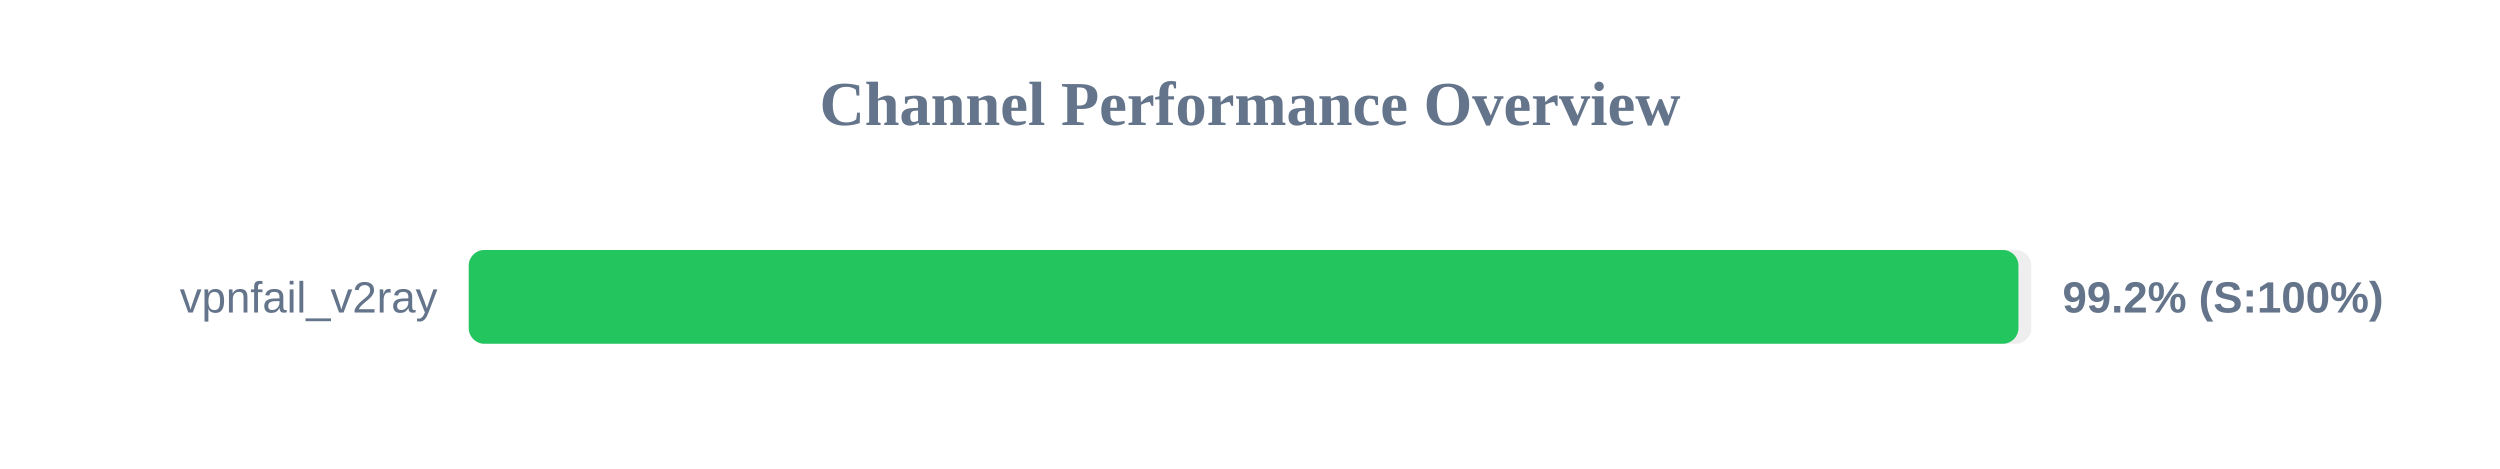
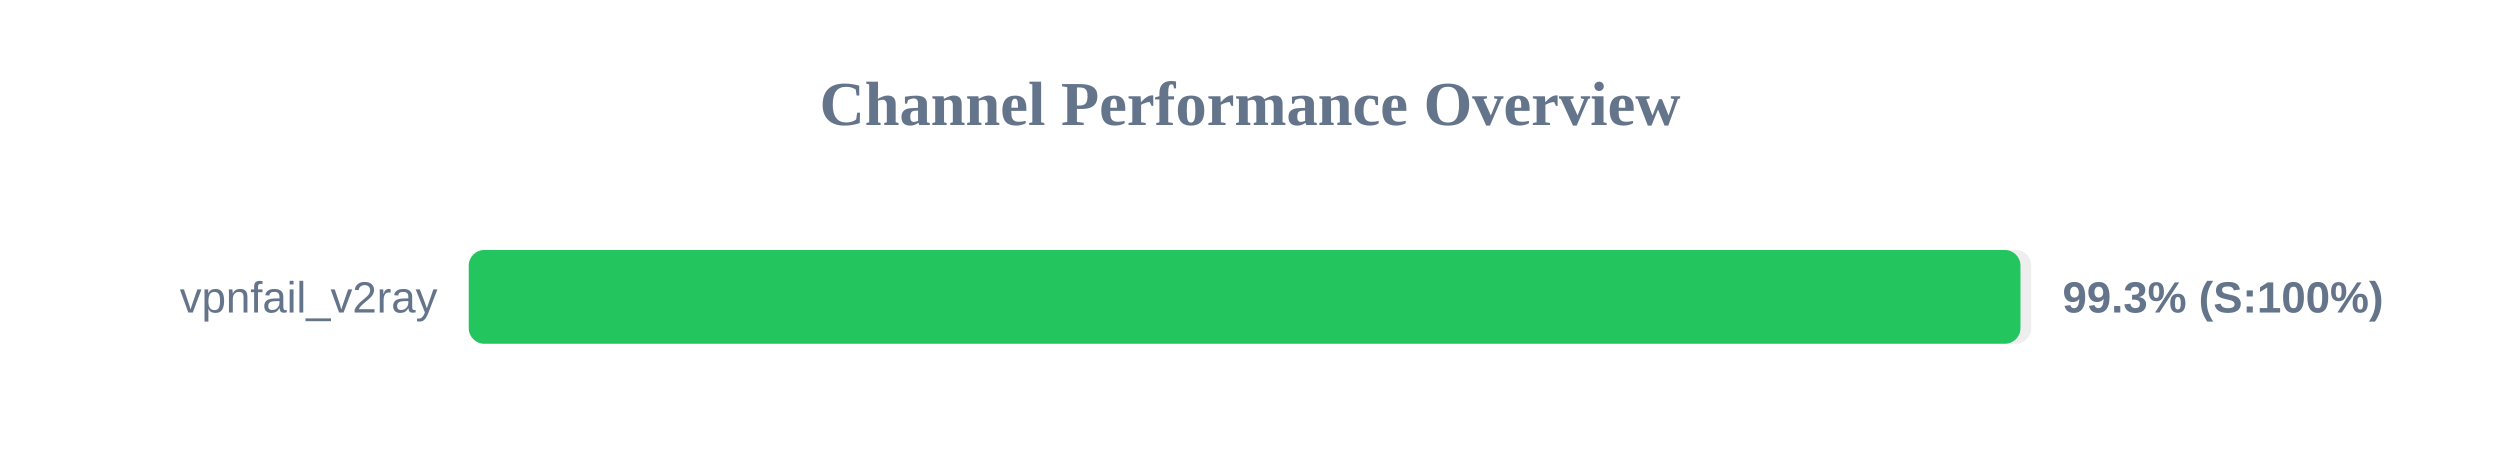
<svg xmlns="http://www.w3.org/2000/svg" width="800" height="150" version="1.1">
  <style>
        .row { font: 14px Arial; fill: #64748b; }
        .score { font: bold 14px Arial; fill: #64748b; }
    </style>
  <text x="400" y="40" text-anchor="middle" font-size="20px" font-weight="bold" fill="#64748b">Channel Performance Overview</text>
  <rect x="150" y="80" width="500" height="30" fill="#eee" rx="5" />
-   <rect x="150" y="80" width="495.9" height="30" fill="#22c55e" rx="5" />
+   <rect x="150" y="80" width="496.55" height="30" fill="#22c55e" rx="5" />
  <text x="140" y="100" text-anchor="end" class="row">vpnfail_v2ray</text>
-   <text x="660" y="100" text-anchor="start" class="score">99.2% (S:100%)</text>
+   <text x="660" y="100" text-anchor="start" class="score">99.3% (S:100%)</text>
</svg>
